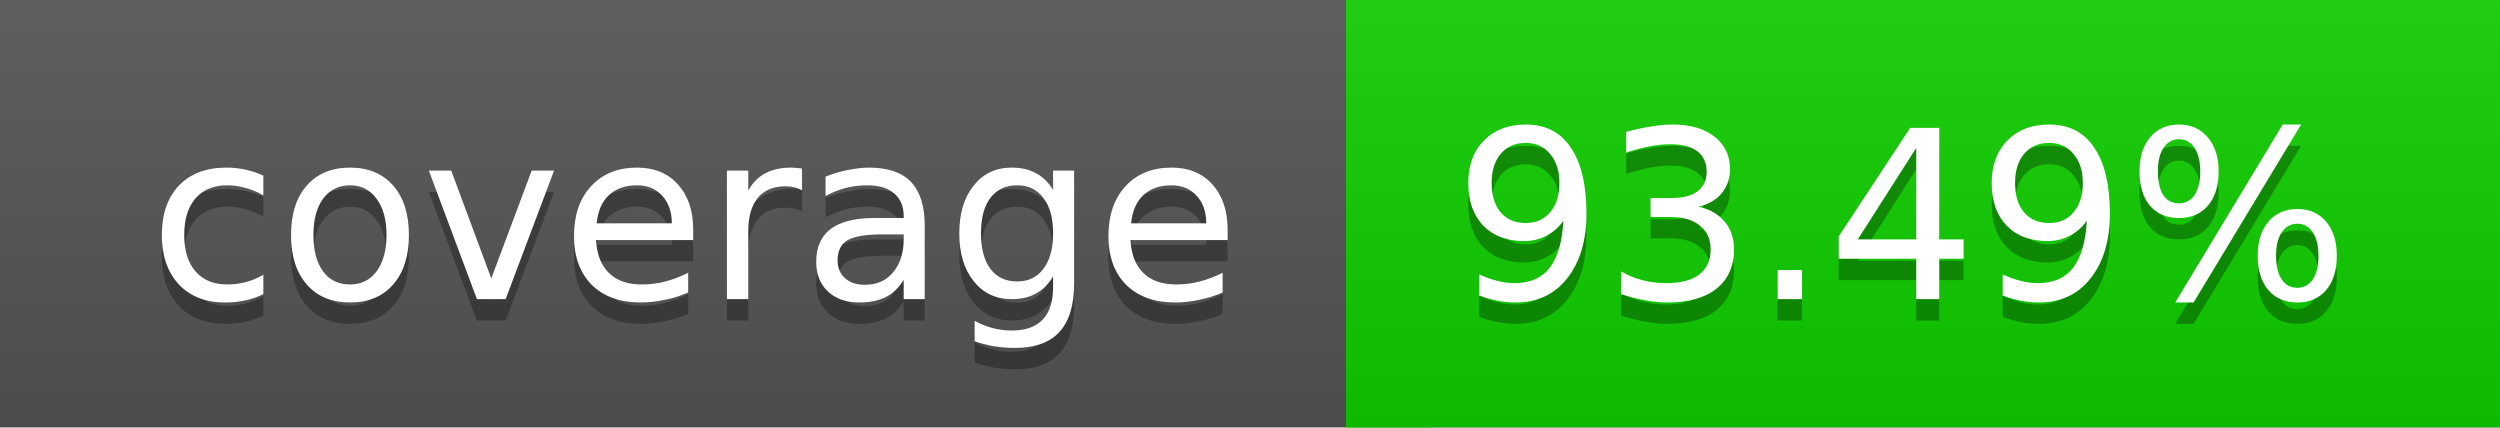
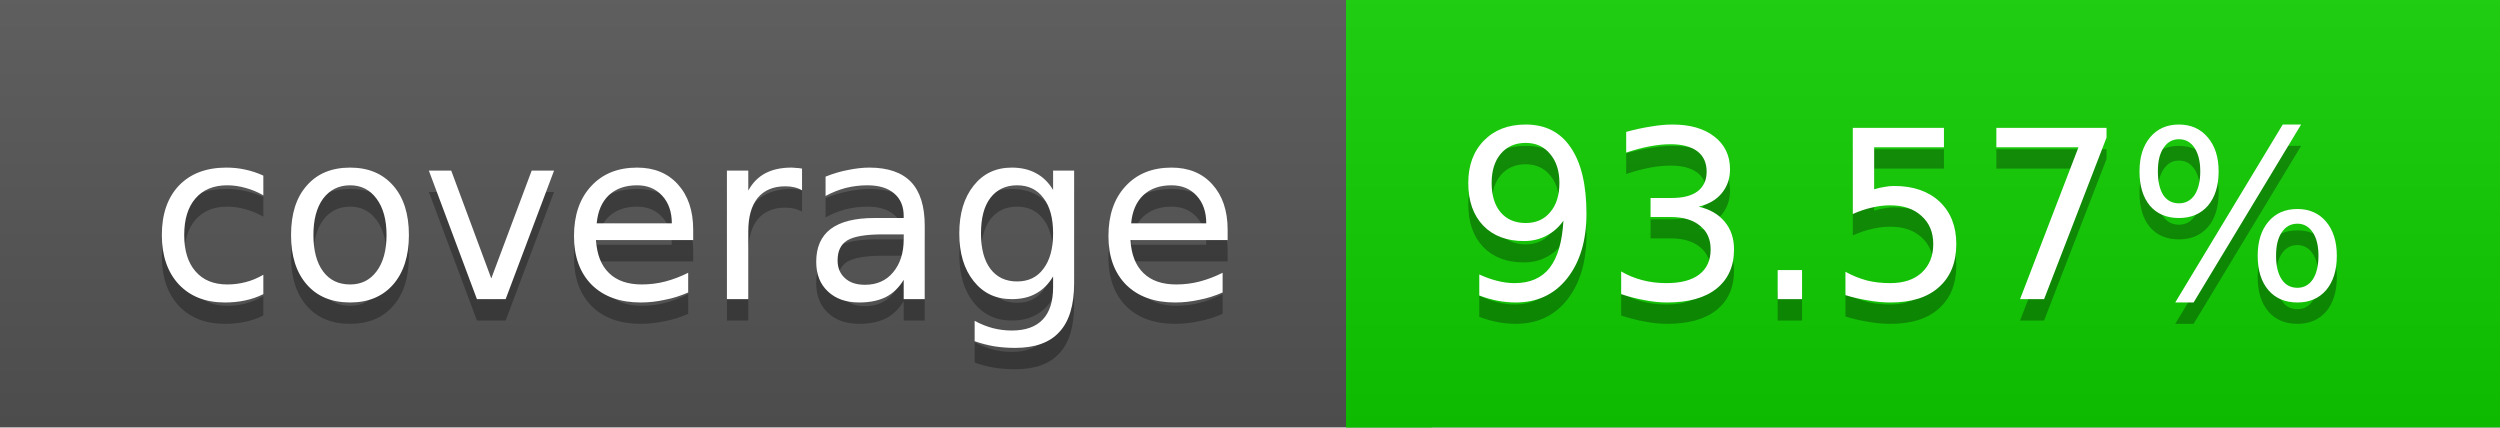
<svg xmlns="http://www.w3.org/2000/svg" width="117" height="20">
  <linearGradient id="a" x2="0" y2="100%">
    <stop offset="0" stop-color="#bbb" stop-opacity=".1" />
    <stop offset="1" stop-opacity=".1" />
  </linearGradient>
  <rect rx="0" width="117" height="20" fill="#555" />
  <rect rx="0" x="63" width="54" height="20" fill="#0ecf00" />
  <path fill="#0ecf00" d="M63 0h4v20h-4z" />
  <rect rx="0" width="117" height="20" fill="url(#a)" />
  <g fill="#fff" text-anchor="middle" font-family="DejaVu Sans,Verdana,Geneva,sans-serif" font-size="11">
    <text x="32.5" y="15" fill="#010101" fill-opacity=".3">coverage</text>
    <text x="32.5" y="14">coverage</text>
-     <text x="89" y="15" fill="#010101" fill-opacity=".3">93.49%</text>
-     <text x="89" y="14">93.49%</text>
+     <text x="89" y="15" fill="#010101" fill-opacity=".3">93.57%</text>
+     <text x="89" y="14">93.57%</text>
  </g>
</svg>
